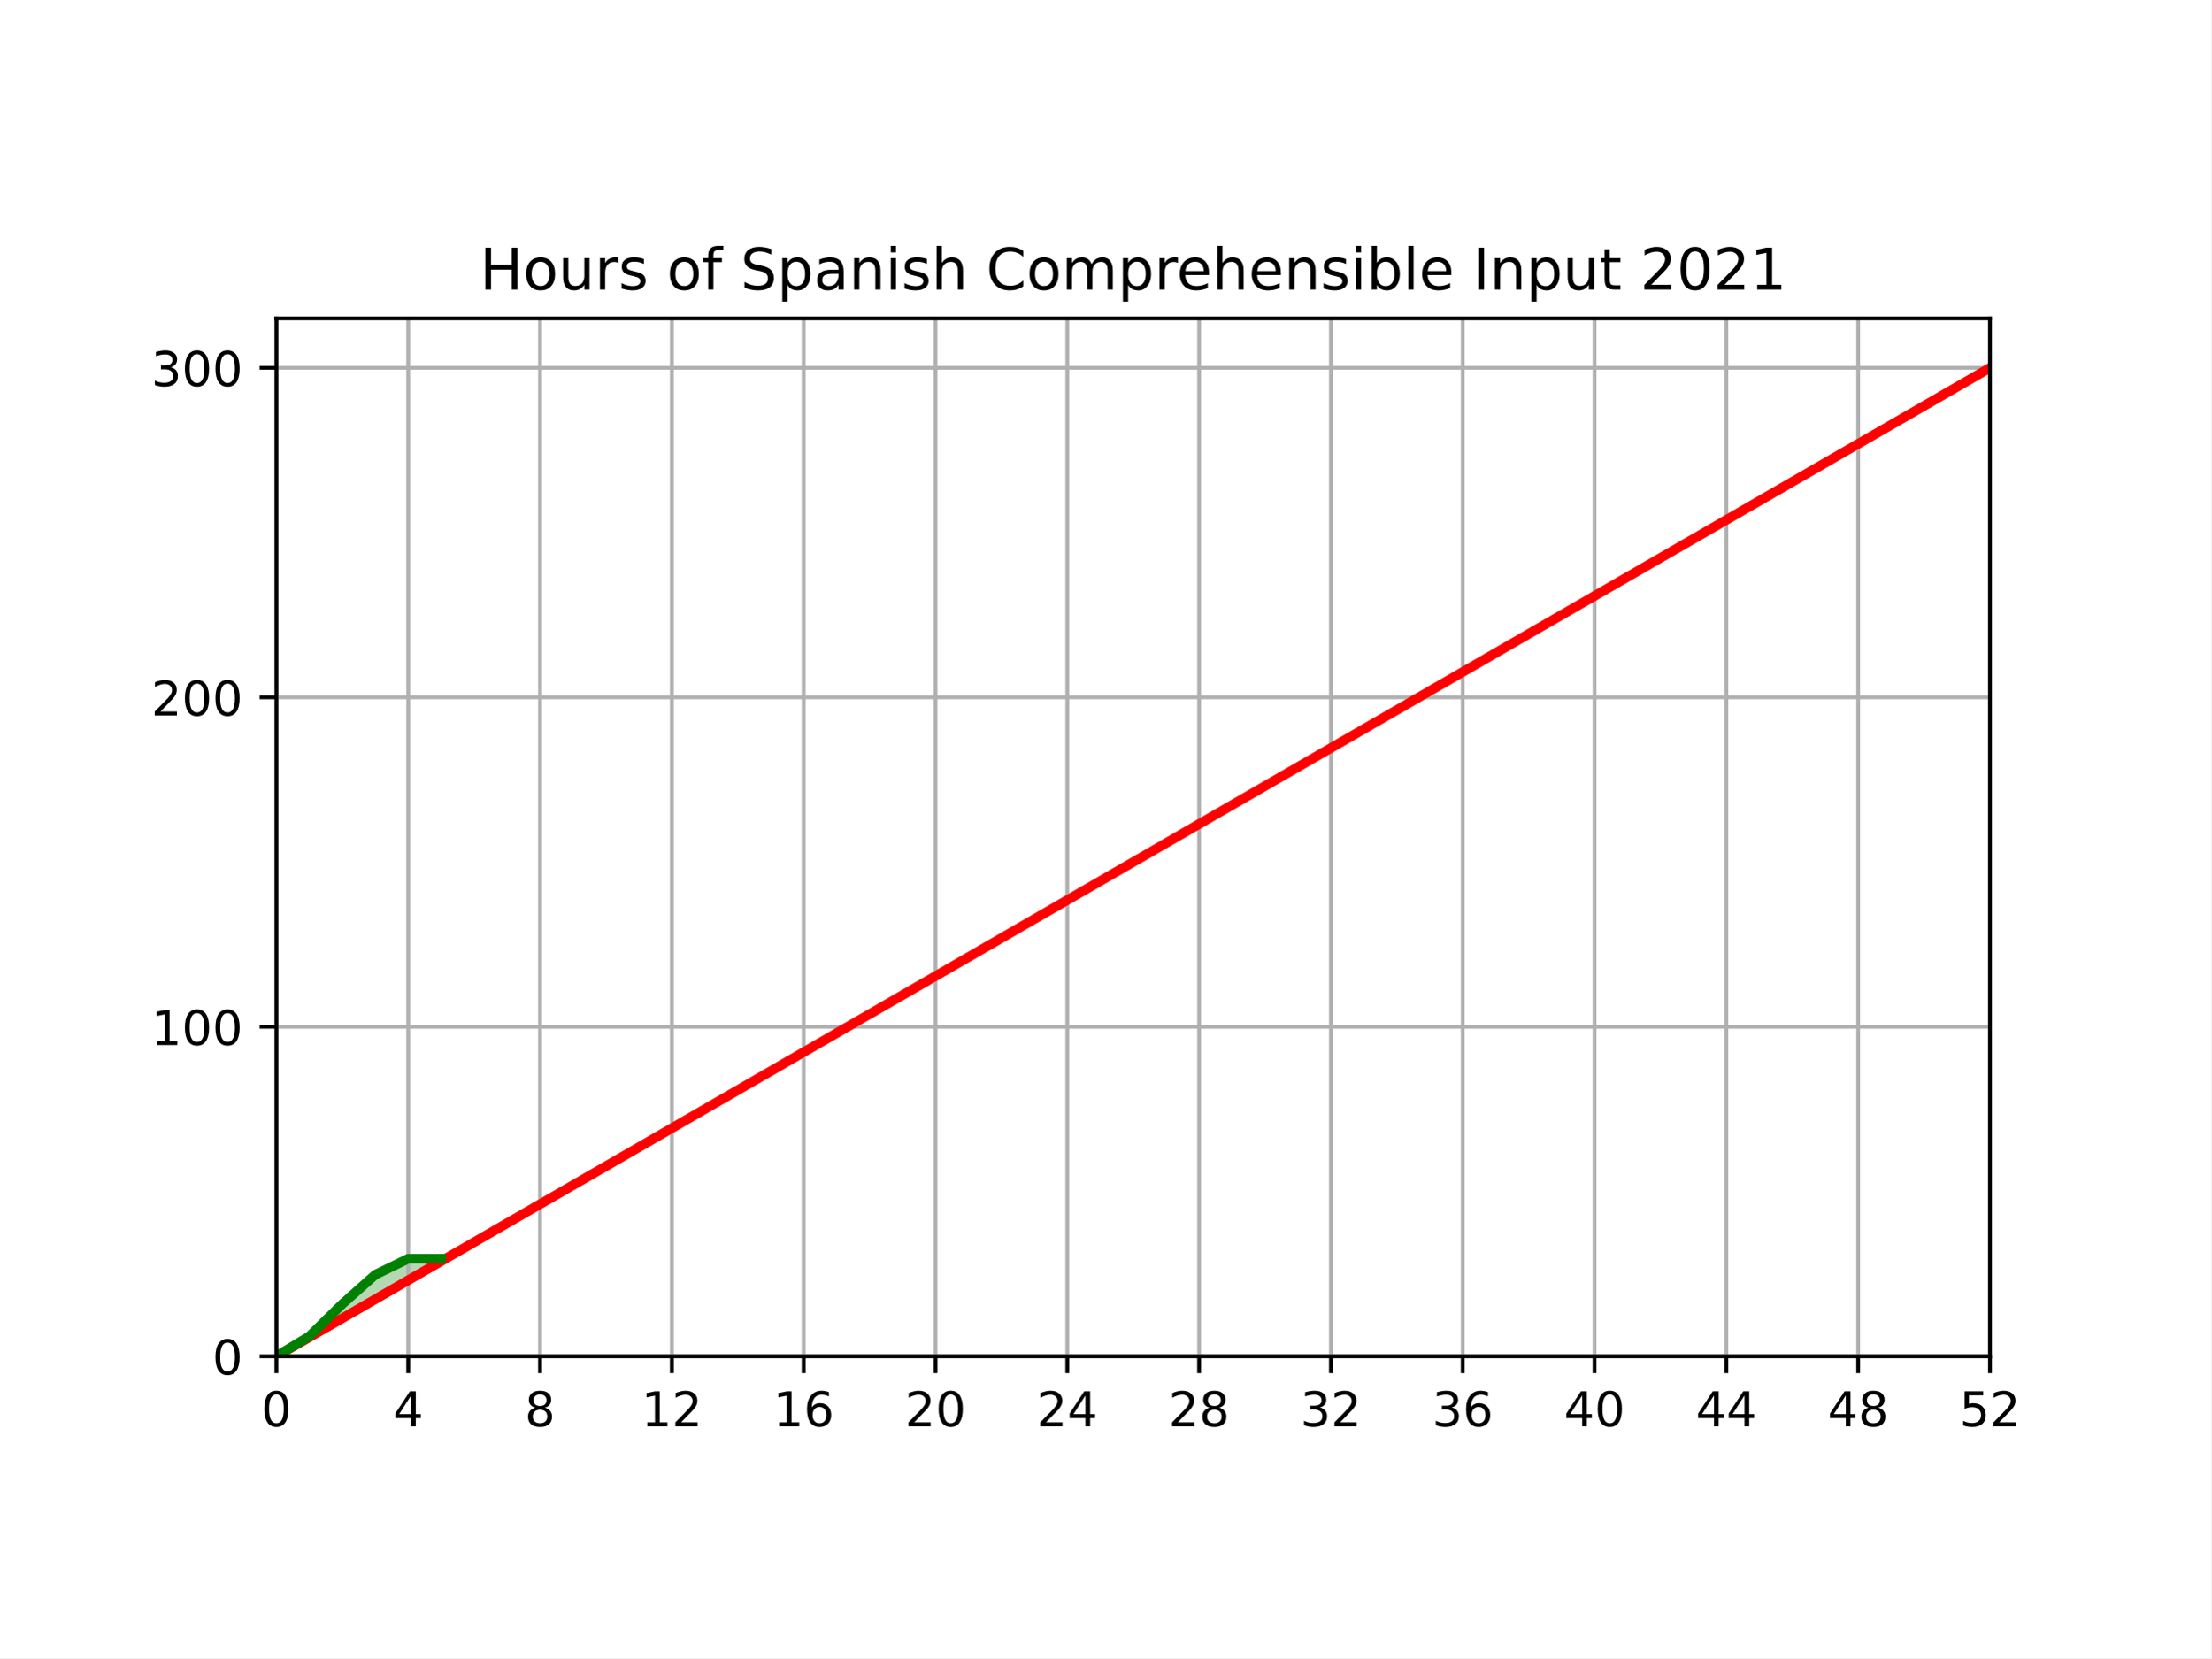
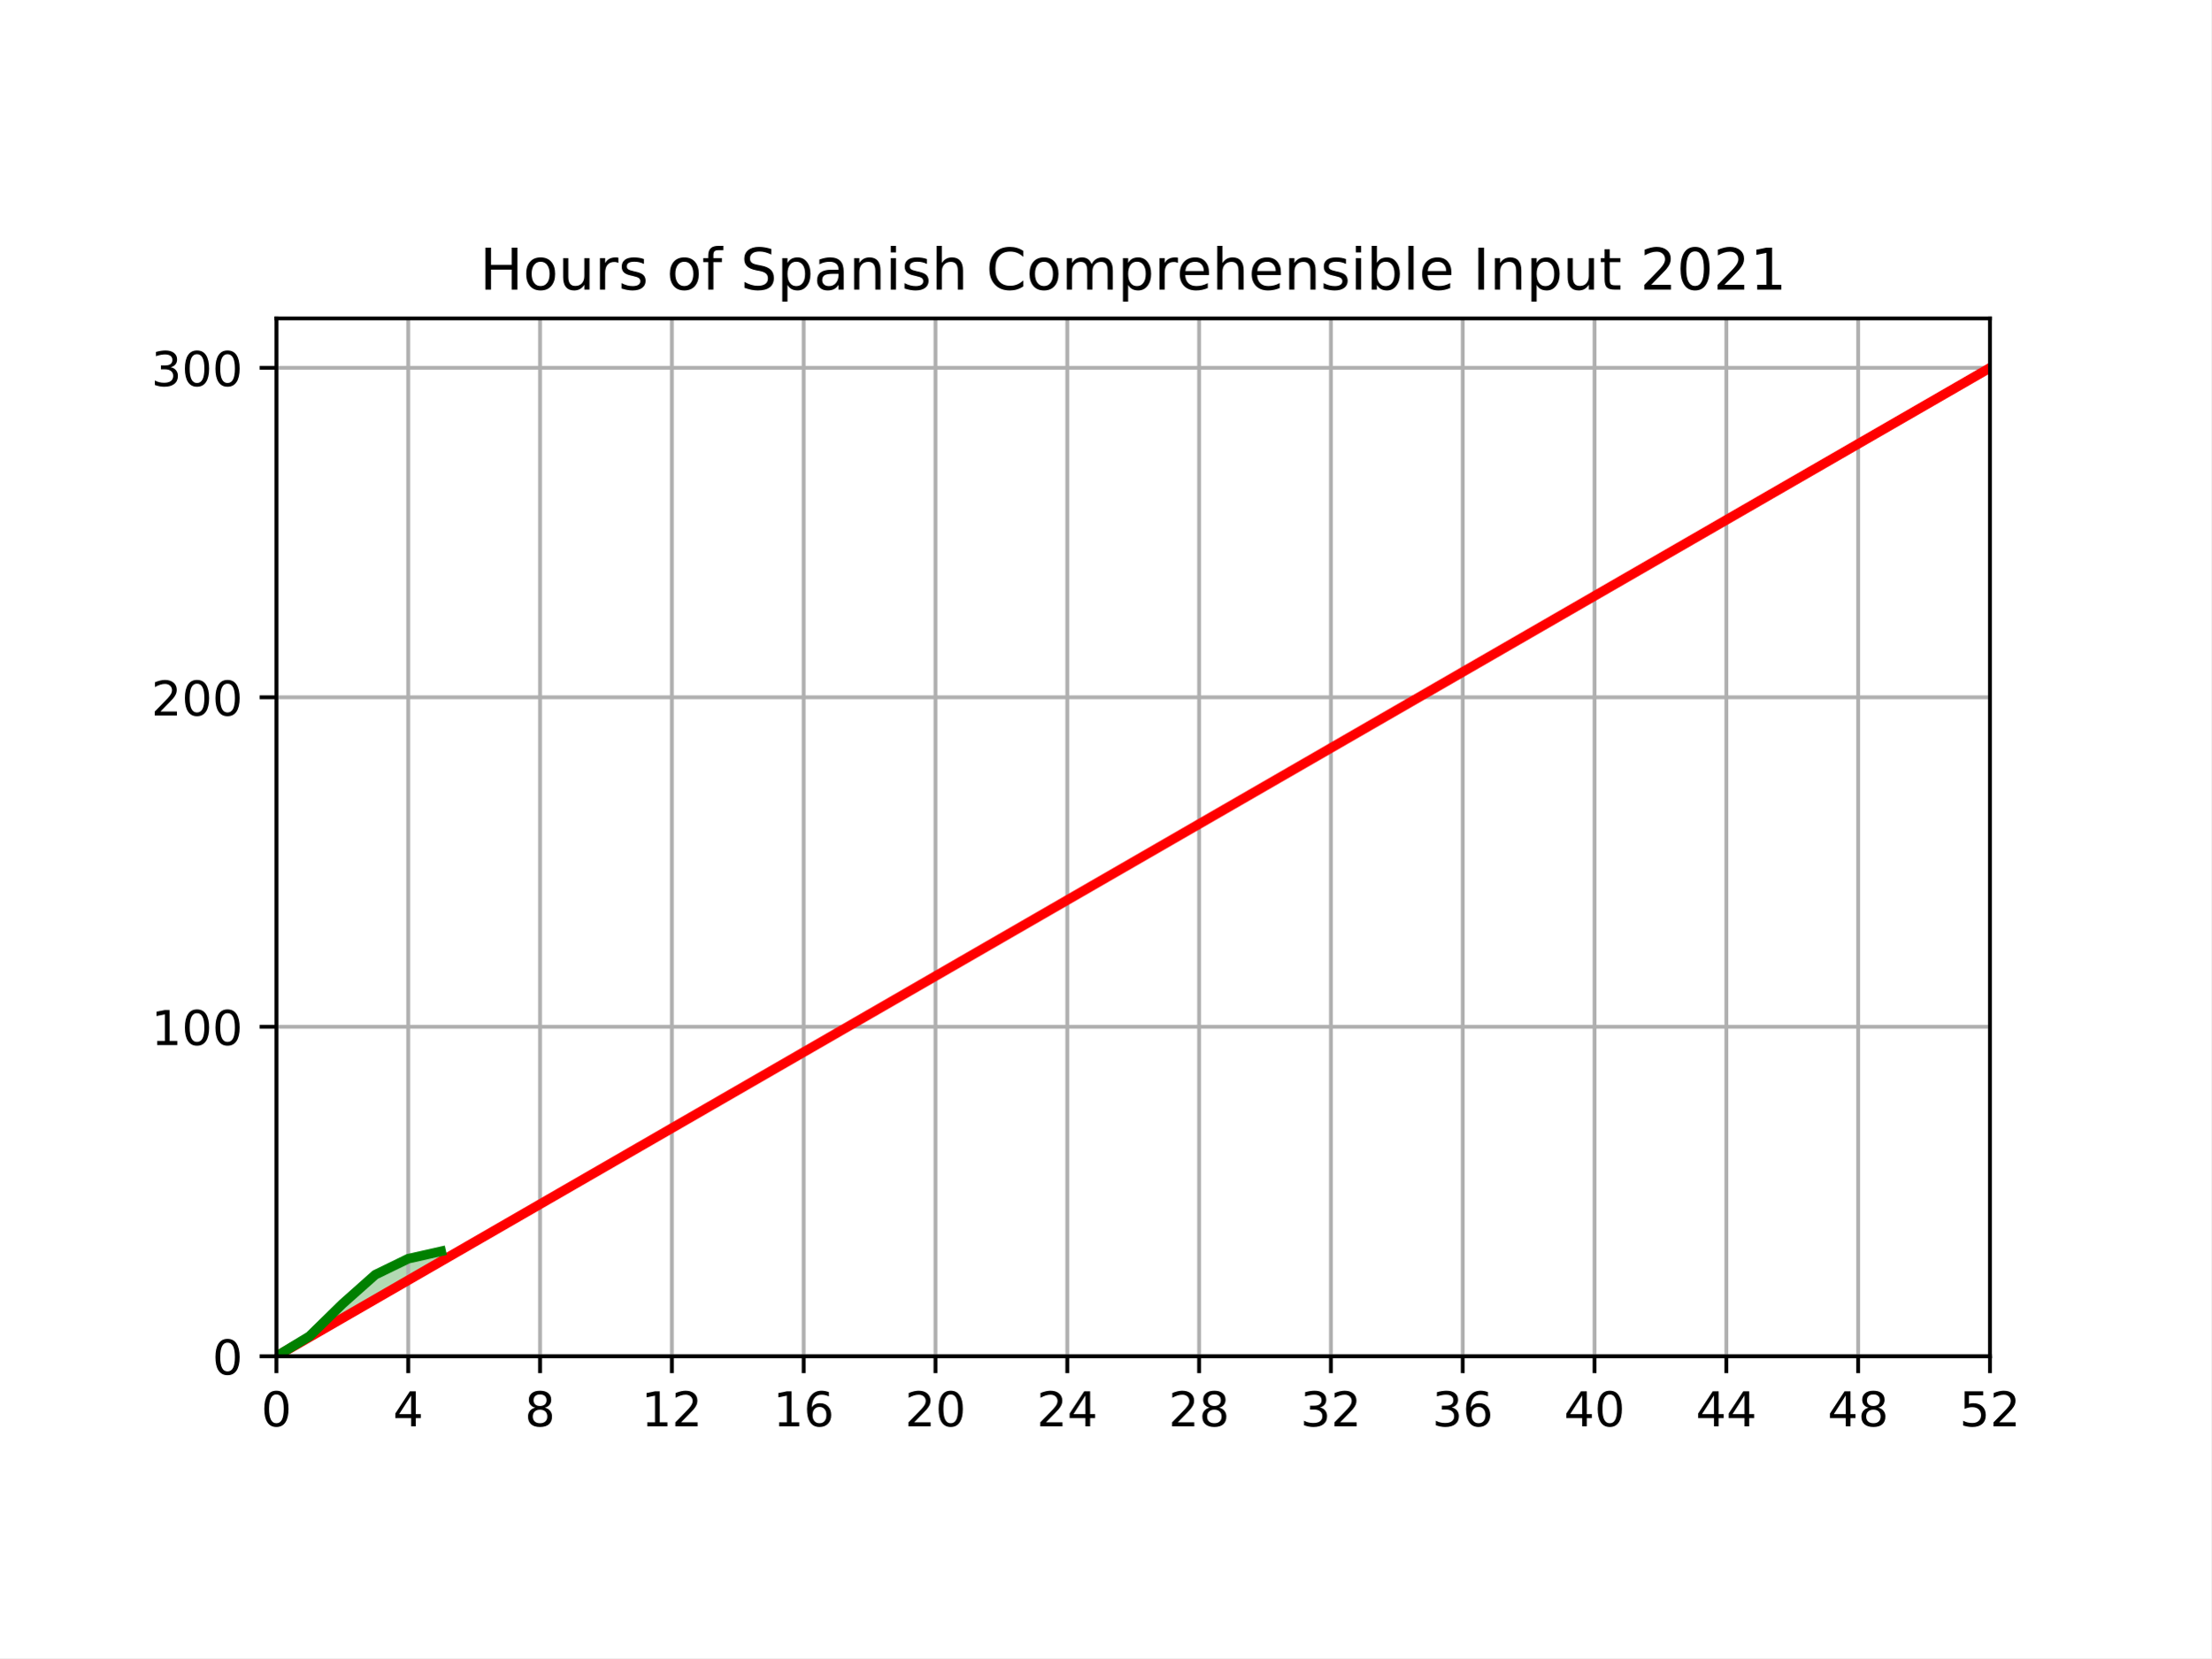
<svg xmlns="http://www.w3.org/2000/svg" xmlns:xlink="http://www.w3.org/1999/xlink" height="345.6pt" version="1.1" viewBox="0 0 460.8 345.6" width="460.8pt">
  <defs>
    <style type="text/css">*{stroke-linecap:butt;stroke-linejoin:round;}</style>
  </defs>
  <g id="figure_1">
    <g id="patch_1">
      <path d="M 0 345.6  L 460.8 345.6  L 460.8 0  L 0 0  z " style="fill:#ffffff;" />
    </g>
    <g id="axes_1">
      <g id="patch_2">
        <path d="M 57.6 282.694  L 414.72 282.694  L 414.72 66.362  L 57.6 66.362  z " style="fill:#ffffff;" />
      </g>
      <g id="PolyCollection_1">
        <defs>
-           <path d="M 57.6 -62.906  L 57.6 -62.906  L 64.468 -66.868  L 71.335 -70.83  L 78.203 -74.792  L 85.071 -78.754  L 91.938 -82.716  L 91.938 -83.245  L 91.938 -83.245  L 85.071 -83.245  L 78.203 -79.903  L 71.335 -73.795  L 64.468 -67.068  L 57.6 -62.906  z " id="m9e0beb91bb" style="stroke:#008000;stroke-opacity:0.3;" />
+           <path d="M 57.6 -62.906  L 57.6 -62.906  L 64.468 -66.868  L 71.335 -70.83  L 78.203 -74.792  L 85.071 -78.754  L 91.938 -82.716  L 91.938 -84.788  L 91.938 -84.788  L 85.071 -83.245  L 78.203 -79.903  L 71.335 -73.795  L 64.468 -67.068  L 57.6 -62.906  z " id="ma491c65d3d" style="stroke:#008000;stroke-opacity:0.3;" />
        </defs>
-         <g clip-path="url(#pce0ed4236d)">
-           <use style="fill:#008000;fill-opacity:0.3;stroke:#008000;stroke-opacity:0.3;" x="0" xlink:href="#m9e0beb91bb" y="345.6" />
+         <g clip-path="url(#p75bf22b8c3)">
+           <use style="fill:#008000;fill-opacity:0.3;stroke:#008000;stroke-opacity:0.3;" x="0" xlink:href="#ma491c65d3d" y="345.6" />
        </g>
      </g>
      <g id="matplotlib.axis_1">
        <g id="xtick_1">
          <g id="line2d_1">
-             <path clip-path="url(#pce0ed4236d)" d="M 57.6 282.694  L 57.6 66.362  " style="fill:none;stroke:#b0b0b0;stroke-linecap:square;stroke-width:0.8;" />
+             <path clip-path="url(#p75bf22b8c3)" d="M 57.6 282.694  L 57.6 66.362  " style="fill:none;stroke:#b0b0b0;stroke-linecap:square;stroke-width:0.8;" />
          </g>
          <g id="line2d_2">
            <defs>
-               <path d="M 0 0  L 0 3.5  " id="m8aba59c9d9" style="stroke:#000000;stroke-width:0.8;" />
+               <path d="M 0 0  L 0 3.5  " id="mc2e5dd244d" style="stroke:#000000;stroke-width:0.8;" />
            </defs>
            <g>
-               <use style="stroke:#000000;stroke-width:0.8;" x="57.6" xlink:href="#m8aba59c9d9" y="282.694" />
+               <use style="stroke:#000000;stroke-width:0.8;" x="57.6" xlink:href="#mc2e5dd244d" y="282.694" />
            </g>
          </g>
          <g id="text_1">
            <g transform="translate(54.41875 297.2926)scale(0.1 -0.1)">
              <defs>
                <path d="M 31.781 66.406  Q 24.172 66.406 20.328 58.906  Q 16.5 51.422 16.5 36.375  Q 16.5 21.391 20.328 13.891  Q 24.172 6.391 31.781 6.391  Q 39.453 6.391 43.281 13.891  Q 47.125 21.391 47.125 36.375  Q 47.125 51.422 43.281 58.906  Q 39.453 66.406 31.781 66.406  z M 31.781 74.219  Q 44.047 74.219 50.516 64.516  Q 56.984 54.828 56.984 36.375  Q 56.984 17.969 50.516 8.266  Q 44.047 -1.422 31.781 -1.422  Q 19.531 -1.422 13.062 8.266  Q 6.594 17.969 6.594 36.375  Q 6.594 54.828 13.062 64.516  Q 19.531 74.219 31.781 74.219  z " id="DejaVuSans-48" />
              </defs>
              <use xlink:href="#DejaVuSans-48" />
            </g>
          </g>
        </g>
        <g id="xtick_2">
          <g id="line2d_3">
-             <path clip-path="url(#pce0ed4236d)" d="M 85.071 282.694  L 85.071 66.362  " style="fill:none;stroke:#b0b0b0;stroke-linecap:square;stroke-width:0.8;" />
+             <path clip-path="url(#p75bf22b8c3)" d="M 85.071 282.694  L 85.071 66.362  " style="fill:none;stroke:#b0b0b0;stroke-linecap:square;stroke-width:0.8;" />
          </g>
          <g id="line2d_4">
            <g>
-               <use style="stroke:#000000;stroke-width:0.8;" x="85.071" xlink:href="#m8aba59c9d9" y="282.694" />
+               <use style="stroke:#000000;stroke-width:0.8;" x="85.071" xlink:href="#mc2e5dd244d" y="282.694" />
            </g>
          </g>
          <g id="text_2">
            <g transform="translate(81.88952 297.2926)scale(0.1 -0.1)">
              <defs>
                <path d="M 37.797 64.312  L 12.891 25.391  L 37.797 25.391  z M 35.203 72.906  L 47.609 72.906  L 47.609 25.391  L 58.016 25.391  L 58.016 17.188  L 47.609 17.188  L 47.609 0  L 37.797 0  L 37.797 17.188  L 4.891 17.188  L 4.891 26.703  z " id="DejaVuSans-52" />
              </defs>
              <use xlink:href="#DejaVuSans-52" />
            </g>
          </g>
        </g>
        <g id="xtick_3">
          <g id="line2d_5">
-             <path clip-path="url(#pce0ed4236d)" d="M 112.542 282.694  L 112.542 66.362  " style="fill:none;stroke:#b0b0b0;stroke-linecap:square;stroke-width:0.8;" />
+             <path clip-path="url(#p75bf22b8c3)" d="M 112.542 282.694  L 112.542 66.362  " style="fill:none;stroke:#b0b0b0;stroke-linecap:square;stroke-width:0.8;" />
          </g>
          <g id="line2d_6">
            <g>
-               <use style="stroke:#000000;stroke-width:0.8;" x="112.542" xlink:href="#m8aba59c9d9" y="282.694" />
+               <use style="stroke:#000000;stroke-width:0.8;" x="112.542" xlink:href="#mc2e5dd244d" y="282.694" />
            </g>
          </g>
          <g id="text_3">
            <g transform="translate(109.3603 297.2926)scale(0.1 -0.1)">
              <defs>
                <path d="M 31.781 34.625  Q 24.75 34.625 20.719 30.859  Q 16.703 27.094 16.703 20.516  Q 16.703 13.922 20.719 10.156  Q 24.75 6.391 31.781 6.391  Q 38.812 6.391 42.859 10.172  Q 46.922 13.969 46.922 20.516  Q 46.922 27.094 42.891 30.859  Q 38.875 34.625 31.781 34.625  z M 21.922 38.812  Q 15.578 40.375 12.031 44.719  Q 8.5 49.078 8.5 55.328  Q 8.5 64.062 14.719 69.141  Q 20.953 74.219 31.781 74.219  Q 42.672 74.219 48.875 69.141  Q 55.078 64.062 55.078 55.328  Q 55.078 49.078 51.531 44.719  Q 48 40.375 41.703 38.812  Q 48.828 37.156 52.797 32.312  Q 56.781 27.484 56.781 20.516  Q 56.781 9.906 50.312 4.234  Q 43.844 -1.422 31.781 -1.422  Q 19.734 -1.422 13.25 4.234  Q 6.781 9.906 6.781 20.516  Q 6.781 27.484 10.781 32.312  Q 14.797 37.156 21.922 38.812  z M 18.312 54.391  Q 18.312 48.734 21.844 45.562  Q 25.391 42.391 31.781 42.391  Q 38.141 42.391 41.719 45.562  Q 45.312 48.734 45.312 54.391  Q 45.312 60.062 41.719 63.234  Q 38.141 66.406 31.781 66.406  Q 25.391 66.406 21.844 63.234  Q 18.312 60.062 18.312 54.391  z " id="DejaVuSans-56" />
              </defs>
              <use xlink:href="#DejaVuSans-56" />
            </g>
          </g>
        </g>
        <g id="xtick_4">
          <g id="line2d_7">
-             <path clip-path="url(#pce0ed4236d)" d="M 140.012 282.694  L 140.012 66.362  " style="fill:none;stroke:#b0b0b0;stroke-linecap:square;stroke-width:0.8;" />
+             <path clip-path="url(#p75bf22b8c3)" d="M 140.012 282.694  L 140.012 66.362  " style="fill:none;stroke:#b0b0b0;stroke-linecap:square;stroke-width:0.8;" />
          </g>
          <g id="line2d_8">
            <g>
-               <use style="stroke:#000000;stroke-width:0.8;" x="140.012" xlink:href="#m8aba59c9d9" y="282.694" />
+               <use style="stroke:#000000;stroke-width:0.8;" x="140.012" xlink:href="#mc2e5dd244d" y="282.694" />
            </g>
          </g>
          <g id="text_4">
            <g transform="translate(133.6498 297.2926)scale(0.1 -0.1)">
              <defs>
                <path d="M 12.406 8.297  L 28.516 8.297  L 28.516 63.922  L 10.984 60.406  L 10.984 69.391  L 28.422 72.906  L 38.281 72.906  L 38.281 8.297  L 54.391 8.297  L 54.391 0  L 12.406 0  z " id="DejaVuSans-49" />
                <path d="M 19.188 8.297  L 53.609 8.297  L 53.609 0  L 7.328 0  L 7.328 8.297  Q 12.938 14.109 22.625 23.891  Q 32.328 33.688 34.812 36.531  Q 39.547 41.844 41.422 45.531  Q 43.312 49.219 43.312 52.781  Q 43.312 58.594 39.234 62.25  Q 35.156 65.922 28.609 65.922  Q 23.969 65.922 18.812 64.312  Q 13.672 62.703 7.812 59.422  L 7.812 69.391  Q 13.766 71.781 18.938 73  Q 24.125 74.219 28.422 74.219  Q 39.75 74.219 46.484 68.547  Q 53.219 62.891 53.219 53.422  Q 53.219 48.922 51.531 44.891  Q 49.859 40.875 45.406 35.406  Q 44.188 33.984 37.641 27.219  Q 31.109 20.453 19.188 8.297  z " id="DejaVuSans-50" />
              </defs>
              <use xlink:href="#DejaVuSans-49" />
              <use x="63.623" xlink:href="#DejaVuSans-50" />
            </g>
          </g>
        </g>
        <g id="xtick_5">
          <g id="line2d_9">
-             <path clip-path="url(#pce0ed4236d)" d="M 167.483 282.694  L 167.483 66.362  " style="fill:none;stroke:#b0b0b0;stroke-linecap:square;stroke-width:0.8;" />
+             <path clip-path="url(#p75bf22b8c3)" d="M 167.483 282.694  L 167.483 66.362  " style="fill:none;stroke:#b0b0b0;stroke-linecap:square;stroke-width:0.8;" />
          </g>
          <g id="line2d_10">
            <g>
-               <use style="stroke:#000000;stroke-width:0.8;" x="167.483" xlink:href="#m8aba59c9d9" y="282.694" />
+               <use style="stroke:#000000;stroke-width:0.8;" x="167.483" xlink:href="#mc2e5dd244d" y="282.694" />
            </g>
          </g>
          <g id="text_5">
            <g transform="translate(161.1206 297.2926)scale(0.1 -0.1)">
              <defs>
                <path d="M 33.016 40.375  Q 26.375 40.375 22.484 35.828  Q 18.609 31.297 18.609 23.391  Q 18.609 15.531 22.484 10.953  Q 26.375 6.391 33.016 6.391  Q 39.656 6.391 43.531 10.953  Q 47.406 15.531 47.406 23.391  Q 47.406 31.297 43.531 35.828  Q 39.656 40.375 33.016 40.375  z M 52.594 71.297  L 52.594 62.312  Q 48.875 64.062 45.094 64.984  Q 41.312 65.922 37.594 65.922  Q 27.828 65.922 22.672 59.328  Q 17.531 52.734 16.797 39.406  Q 19.672 43.656 24.016 45.922  Q 28.375 48.188 33.594 48.188  Q 44.578 48.188 50.953 41.516  Q 57.328 34.859 57.328 23.391  Q 57.328 12.156 50.688 5.359  Q 44.047 -1.422 33.016 -1.422  Q 20.359 -1.422 13.672 8.266  Q 6.984 17.969 6.984 36.375  Q 6.984 53.656 15.188 63.938  Q 23.391 74.219 37.203 74.219  Q 40.922 74.219 44.703 73.484  Q 48.484 72.75 52.594 71.297  z " id="DejaVuSans-54" />
              </defs>
              <use xlink:href="#DejaVuSans-49" />
              <use x="63.623" xlink:href="#DejaVuSans-54" />
            </g>
          </g>
        </g>
        <g id="xtick_6">
          <g id="line2d_11">
-             <path clip-path="url(#pce0ed4236d)" d="M 194.954 282.694  L 194.954 66.362  " style="fill:none;stroke:#b0b0b0;stroke-linecap:square;stroke-width:0.8;" />
+             <path clip-path="url(#p75bf22b8c3)" d="M 194.954 282.694  L 194.954 66.362  " style="fill:none;stroke:#b0b0b0;stroke-linecap:square;stroke-width:0.8;" />
          </g>
          <g id="line2d_12">
            <g>
-               <use style="stroke:#000000;stroke-width:0.8;" x="194.954" xlink:href="#m8aba59c9d9" y="282.694" />
+               <use style="stroke:#000000;stroke-width:0.8;" x="194.954" xlink:href="#mc2e5dd244d" y="282.694" />
            </g>
          </g>
          <g id="text_6">
            <g transform="translate(188.5913 297.2926)scale(0.1 -0.1)">
              <use xlink:href="#DejaVuSans-50" />
              <use x="63.623" xlink:href="#DejaVuSans-48" />
            </g>
          </g>
        </g>
        <g id="xtick_7">
          <g id="line2d_13">
-             <path clip-path="url(#pce0ed4236d)" d="M 222.425 282.694  L 222.425 66.362  " style="fill:none;stroke:#b0b0b0;stroke-linecap:square;stroke-width:0.8;" />
+             <path clip-path="url(#p75bf22b8c3)" d="M 222.425 282.694  L 222.425 66.362  " style="fill:none;stroke:#b0b0b0;stroke-linecap:square;stroke-width:0.8;" />
          </g>
          <g id="line2d_14">
            <g>
-               <use style="stroke:#000000;stroke-width:0.8;" x="222.425" xlink:href="#m8aba59c9d9" y="282.694" />
+               <use style="stroke:#000000;stroke-width:0.8;" x="222.425" xlink:href="#mc2e5dd244d" y="282.694" />
            </g>
          </g>
          <g id="text_7">
            <g transform="translate(216.0621 297.2926)scale(0.1 -0.1)">
              <use xlink:href="#DejaVuSans-50" />
              <use x="63.623" xlink:href="#DejaVuSans-52" />
            </g>
          </g>
        </g>
        <g id="xtick_8">
          <g id="line2d_15">
-             <path clip-path="url(#pce0ed4236d)" d="M 249.895 282.694  L 249.895 66.362  " style="fill:none;stroke:#b0b0b0;stroke-linecap:square;stroke-width:0.8;" />
+             <path clip-path="url(#p75bf22b8c3)" d="M 249.895 282.694  L 249.895 66.362  " style="fill:none;stroke:#b0b0b0;stroke-linecap:square;stroke-width:0.8;" />
          </g>
          <g id="line2d_16">
            <g>
-               <use style="stroke:#000000;stroke-width:0.8;" x="249.895" xlink:href="#m8aba59c9d9" y="282.694" />
+               <use style="stroke:#000000;stroke-width:0.8;" x="249.895" xlink:href="#mc2e5dd244d" y="282.694" />
            </g>
          </g>
          <g id="text_8">
            <g transform="translate(243.5329 297.2926)scale(0.1 -0.1)">
              <use xlink:href="#DejaVuSans-50" />
              <use x="63.623" xlink:href="#DejaVuSans-56" />
            </g>
          </g>
        </g>
        <g id="xtick_9">
          <g id="line2d_17">
-             <path clip-path="url(#pce0ed4236d)" d="M 277.366 282.694  L 277.366 66.362  " style="fill:none;stroke:#b0b0b0;stroke-linecap:square;stroke-width:0.8;" />
+             <path clip-path="url(#p75bf22b8c3)" d="M 277.366 282.694  L 277.366 66.362  " style="fill:none;stroke:#b0b0b0;stroke-linecap:square;stroke-width:0.8;" />
          </g>
          <g id="line2d_18">
            <g>
-               <use style="stroke:#000000;stroke-width:0.8;" x="277.366" xlink:href="#m8aba59c9d9" y="282.694" />
+               <use style="stroke:#000000;stroke-width:0.8;" x="277.366" xlink:href="#mc2e5dd244d" y="282.694" />
            </g>
          </g>
          <g id="text_9">
            <g transform="translate(271.0037 297.2926)scale(0.1 -0.1)">
              <defs>
                <path d="M 40.578 39.312  Q 47.656 37.797 51.625 33  Q 55.609 28.219 55.609 21.188  Q 55.609 10.406 48.188 4.484  Q 40.766 -1.422 27.094 -1.422  Q 22.516 -1.422 17.656 -0.516  Q 12.797 0.391 7.625 2.203  L 7.625 11.719  Q 11.719 9.328 16.594 8.109  Q 21.484 6.891 26.812 6.891  Q 36.078 6.891 40.938 10.547  Q 45.797 14.203 45.797 21.188  Q 45.797 27.641 41.281 31.266  Q 36.766 34.906 28.719 34.906  L 20.219 34.906  L 20.219 43.016  L 29.109 43.016  Q 36.375 43.016 40.234 45.922  Q 44.094 48.828 44.094 54.297  Q 44.094 59.906 40.109 62.906  Q 36.141 65.922 28.719 65.922  Q 24.656 65.922 20.016 65.031  Q 15.375 64.156 9.812 62.312  L 9.812 71.094  Q 15.438 72.656 20.344 73.438  Q 25.25 74.219 29.594 74.219  Q 40.828 74.219 47.359 69.109  Q 53.906 64.016 53.906 55.328  Q 53.906 49.266 50.438 45.094  Q 46.969 40.922 40.578 39.312  z " id="DejaVuSans-51" />
              </defs>
              <use xlink:href="#DejaVuSans-51" />
              <use x="63.623" xlink:href="#DejaVuSans-50" />
            </g>
          </g>
        </g>
        <g id="xtick_10">
          <g id="line2d_19">
-             <path clip-path="url(#pce0ed4236d)" d="M 304.837 282.694  L 304.837 66.362  " style="fill:none;stroke:#b0b0b0;stroke-linecap:square;stroke-width:0.8;" />
+             <path clip-path="url(#p75bf22b8c3)" d="M 304.837 282.694  L 304.837 66.362  " style="fill:none;stroke:#b0b0b0;stroke-linecap:square;stroke-width:0.8;" />
          </g>
          <g id="line2d_20">
            <g>
-               <use style="stroke:#000000;stroke-width:0.8;" x="304.837" xlink:href="#m8aba59c9d9" y="282.694" />
+               <use style="stroke:#000000;stroke-width:0.8;" x="304.837" xlink:href="#mc2e5dd244d" y="282.694" />
            </g>
          </g>
          <g id="text_10">
            <g transform="translate(298.4744 297.2926)scale(0.1 -0.1)">
              <use xlink:href="#DejaVuSans-51" />
              <use x="63.623" xlink:href="#DejaVuSans-54" />
            </g>
          </g>
        </g>
        <g id="xtick_11">
          <g id="line2d_21">
-             <path clip-path="url(#pce0ed4236d)" d="M 332.308 282.694  L 332.308 66.362  " style="fill:none;stroke:#b0b0b0;stroke-linecap:square;stroke-width:0.8;" />
+             <path clip-path="url(#p75bf22b8c3)" d="M 332.308 282.694  L 332.308 66.362  " style="fill:none;stroke:#b0b0b0;stroke-linecap:square;stroke-width:0.8;" />
          </g>
          <g id="line2d_22">
            <g>
-               <use style="stroke:#000000;stroke-width:0.8;" x="332.308" xlink:href="#m8aba59c9d9" y="282.694" />
+               <use style="stroke:#000000;stroke-width:0.8;" x="332.308" xlink:href="#mc2e5dd244d" y="282.694" />
            </g>
          </g>
          <g id="text_11">
            <g transform="translate(325.9452 297.2926)scale(0.1 -0.1)">
              <use xlink:href="#DejaVuSans-52" />
              <use x="63.623" xlink:href="#DejaVuSans-48" />
            </g>
          </g>
        </g>
        <g id="xtick_12">
          <g id="line2d_23">
-             <path clip-path="url(#pce0ed4236d)" d="M 359.778 282.694  L 359.778 66.362  " style="fill:none;stroke:#b0b0b0;stroke-linecap:square;stroke-width:0.8;" />
+             <path clip-path="url(#p75bf22b8c3)" d="M 359.778 282.694  L 359.778 66.362  " style="fill:none;stroke:#b0b0b0;stroke-linecap:square;stroke-width:0.8;" />
          </g>
          <g id="line2d_24">
            <g>
-               <use style="stroke:#000000;stroke-width:0.8;" x="359.778" xlink:href="#m8aba59c9d9" y="282.694" />
+               <use style="stroke:#000000;stroke-width:0.8;" x="359.778" xlink:href="#mc2e5dd244d" y="282.694" />
            </g>
          </g>
          <g id="text_12">
            <g transform="translate(353.416 297.2926)scale(0.1 -0.1)">
              <use xlink:href="#DejaVuSans-52" />
              <use x="63.623" xlink:href="#DejaVuSans-52" />
            </g>
          </g>
        </g>
        <g id="xtick_13">
          <g id="line2d_25">
-             <path clip-path="url(#pce0ed4236d)" d="M 387.249 282.694  L 387.249 66.362  " style="fill:none;stroke:#b0b0b0;stroke-linecap:square;stroke-width:0.8;" />
+             <path clip-path="url(#p75bf22b8c3)" d="M 387.249 282.694  L 387.249 66.362  " style="fill:none;stroke:#b0b0b0;stroke-linecap:square;stroke-width:0.8;" />
          </g>
          <g id="line2d_26">
            <g>
-               <use style="stroke:#000000;stroke-width:0.8;" x="387.249" xlink:href="#m8aba59c9d9" y="282.694" />
+               <use style="stroke:#000000;stroke-width:0.8;" x="387.249" xlink:href="#mc2e5dd244d" y="282.694" />
            </g>
          </g>
          <g id="text_13">
            <g transform="translate(380.8867 297.2926)scale(0.1 -0.1)">
              <use xlink:href="#DejaVuSans-52" />
              <use x="63.623" xlink:href="#DejaVuSans-56" />
            </g>
          </g>
        </g>
        <g id="xtick_14">
          <g id="line2d_27">
-             <path clip-path="url(#pce0ed4236d)" d="M 414.72 282.694  L 414.72 66.362  " style="fill:none;stroke:#b0b0b0;stroke-linecap:square;stroke-width:0.8;" />
+             <path clip-path="url(#p75bf22b8c3)" d="M 414.72 282.694  L 414.72 66.362  " style="fill:none;stroke:#b0b0b0;stroke-linecap:square;stroke-width:0.8;" />
          </g>
          <g id="line2d_28">
            <g>
-               <use style="stroke:#000000;stroke-width:0.8;" x="414.72" xlink:href="#m8aba59c9d9" y="282.694" />
+               <use style="stroke:#000000;stroke-width:0.8;" x="414.72" xlink:href="#mc2e5dd244d" y="282.694" />
            </g>
          </g>
          <g id="text_14">
            <g transform="translate(408.3575 297.2926)scale(0.1 -0.1)">
              <defs>
                <path d="M 10.797 72.906  L 49.516 72.906  L 49.516 64.594  L 19.828 64.594  L 19.828 46.734  Q 21.969 47.469 24.109 47.828  Q 26.266 48.188 28.422 48.188  Q 40.625 48.188 47.75 41.5  Q 54.891 34.812 54.891 23.391  Q 54.891 11.625 47.562 5.094  Q 40.234 -1.422 26.906 -1.422  Q 22.312 -1.422 17.547 -0.641  Q 12.797 0.141 7.719 1.703  L 7.719 11.625  Q 12.109 9.234 16.797 8.062  Q 21.484 6.891 26.703 6.891  Q 35.156 6.891 40.078 11.328  Q 45.016 15.766 45.016 23.391  Q 45.016 31 40.078 35.438  Q 35.156 39.891 26.703 39.891  Q 22.75 39.891 18.812 39.016  Q 14.891 38.141 10.797 36.281  z " id="DejaVuSans-53" />
              </defs>
              <use xlink:href="#DejaVuSans-53" />
              <use x="63.623" xlink:href="#DejaVuSans-50" />
            </g>
          </g>
        </g>
      </g>
      <g id="matplotlib.axis_2">
        <g id="ytick_1">
          <g id="line2d_29">
-             <path clip-path="url(#pce0ed4236d)" d="M 57.6 282.694  L 414.72 282.694  " style="fill:none;stroke:#b0b0b0;stroke-linecap:square;stroke-width:0.8;" />
+             <path clip-path="url(#p75bf22b8c3)" d="M 57.6 282.694  L 414.72 282.694  " style="fill:none;stroke:#b0b0b0;stroke-linecap:square;stroke-width:0.8;" />
          </g>
          <g id="line2d_30">
            <defs>
-               <path d="M 0 0  L -3.5 0  " id="mc0c0eb53e7" style="stroke:#000000;stroke-width:0.8;" />
+               <path d="M 0 0  L -3.5 0  " id="mde23431a38" style="stroke:#000000;stroke-width:0.8;" />
            </defs>
            <g>
-               <use style="stroke:#000000;stroke-width:0.8;" x="57.6" xlink:href="#mc0c0eb53e7" y="282.694" />
+               <use style="stroke:#000000;stroke-width:0.8;" x="57.6" xlink:href="#mde23431a38" y="282.694" />
            </g>
          </g>
          <g id="text_15">
            <g transform="translate(44.2375 286.4934)scale(0.1 -0.1)">
              <use xlink:href="#DejaVuSans-48" />
            </g>
          </g>
        </g>
        <g id="ytick_2">
          <g id="line2d_31">
-             <path clip-path="url(#pce0ed4236d)" d="M 57.6 214.017  L 414.72 214.017  " style="fill:none;stroke:#b0b0b0;stroke-linecap:square;stroke-width:0.8;" />
+             <path clip-path="url(#p75bf22b8c3)" d="M 57.6 214.017  L 414.72 214.017  " style="fill:none;stroke:#b0b0b0;stroke-linecap:square;stroke-width:0.8;" />
          </g>
          <g id="line2d_32">
            <g>
-               <use style="stroke:#000000;stroke-width:0.8;" x="57.6" xlink:href="#mc0c0eb53e7" y="214.017" />
+               <use style="stroke:#000000;stroke-width:0.8;" x="57.6" xlink:href="#mde23431a38" y="214.017" />
            </g>
          </g>
          <g id="text_16">
            <g transform="translate(31.5125 217.8165)scale(0.1 -0.1)">
              <use xlink:href="#DejaVuSans-49" />
              <use x="63.623" xlink:href="#DejaVuSans-48" />
              <use x="127.246" xlink:href="#DejaVuSans-48" />
            </g>
          </g>
        </g>
        <g id="ytick_3">
          <g id="line2d_33">
-             <path clip-path="url(#pce0ed4236d)" d="M 57.6 145.34  L 414.72 145.34  " style="fill:none;stroke:#b0b0b0;stroke-linecap:square;stroke-width:0.8;" />
+             <path clip-path="url(#p75bf22b8c3)" d="M 57.6 145.34  L 414.72 145.34  " style="fill:none;stroke:#b0b0b0;stroke-linecap:square;stroke-width:0.8;" />
          </g>
          <g id="line2d_34">
            <g>
-               <use style="stroke:#000000;stroke-width:0.8;" x="57.6" xlink:href="#mc0c0eb53e7" y="145.34" />
+               <use style="stroke:#000000;stroke-width:0.8;" x="57.6" xlink:href="#mde23431a38" y="145.34" />
            </g>
          </g>
          <g id="text_17">
            <g transform="translate(31.5125 149.1395)scale(0.1 -0.1)">
              <use xlink:href="#DejaVuSans-50" />
              <use x="63.623" xlink:href="#DejaVuSans-48" />
              <use x="127.246" xlink:href="#DejaVuSans-48" />
            </g>
          </g>
        </g>
        <g id="ytick_4">
          <g id="line2d_35">
-             <path clip-path="url(#pce0ed4236d)" d="M 57.6 76.663  L 414.72 76.663  " style="fill:none;stroke:#b0b0b0;stroke-linecap:square;stroke-width:0.8;" />
+             <path clip-path="url(#p75bf22b8c3)" d="M 57.6 76.663  L 414.72 76.663  " style="fill:none;stroke:#b0b0b0;stroke-linecap:square;stroke-width:0.8;" />
          </g>
          <g id="line2d_36">
            <g>
-               <use style="stroke:#000000;stroke-width:0.8;" x="57.6" xlink:href="#mc0c0eb53e7" y="76.663" />
+               <use style="stroke:#000000;stroke-width:0.8;" x="57.6" xlink:href="#mde23431a38" y="76.663" />
            </g>
          </g>
          <g id="text_18">
            <g transform="translate(31.5125 80.4626)scale(0.1 -0.1)">
              <use xlink:href="#DejaVuSans-51" />
              <use x="63.623" xlink:href="#DejaVuSans-48" />
              <use x="127.246" xlink:href="#DejaVuSans-48" />
            </g>
          </g>
        </g>
      </g>
      <g id="line2d_37">
-         <path clip-path="url(#pce0ed4236d)" d="M 57.6 282.694  L 64.468 278.732  L 71.335 274.77  L 78.203 270.808  L 85.071 266.846  L 91.938 262.884  L 98.806 258.921  L 105.674 254.959  L 112.542 250.997  L 119.409 247.035  L 126.277 243.073  L 133.145 239.111  L 140.012 235.149  L 146.88 231.186  L 153.748 227.224  L 160.615 223.262  L 167.483 219.3  L 174.351 215.338  L 181.218 211.376  L 188.086 207.414  L 194.954 203.452  L 201.822 199.489  L 208.689 195.527  L 215.557 191.565  L 222.425 187.603  L 229.292 183.641  L 236.16 179.679  L 243.028 175.717  L 249.895 171.755  L 256.763 167.792  L 263.631 163.83  L 270.498 159.868  L 277.366 155.906  L 284.234 151.944  L 291.102 147.982  L 297.969 144.02  L 304.837 140.057  L 311.705 136.095  L 318.572 132.133  L 325.44 128.171  L 332.308 124.209  L 339.175 120.247  L 346.043 116.285  L 352.911 112.323  L 359.778 108.36  L 366.646 104.398  L 373.514 100.436  L 380.382 96.474  L 387.249 92.512  L 394.117 88.55  L 400.985 84.588  L 407.852 80.626  L 414.72 76.663  " style="fill:none;stroke:#ff0000;stroke-linecap:square;stroke-width:2;" />
+         <path clip-path="url(#p75bf22b8c3)" d="M 57.6 282.694  L 64.468 278.732  L 71.335 274.77  L 78.203 270.808  L 85.071 266.846  L 91.938 262.884  L 98.806 258.921  L 105.674 254.959  L 112.542 250.997  L 119.409 247.035  L 126.277 243.073  L 133.145 239.111  L 140.012 235.149  L 146.88 231.186  L 153.748 227.224  L 160.615 223.262  L 167.483 219.3  L 174.351 215.338  L 181.218 211.376  L 188.086 207.414  L 194.954 203.452  L 201.822 199.489  L 208.689 195.527  L 215.557 191.565  L 222.425 187.603  L 229.292 183.641  L 236.16 179.679  L 243.028 175.717  L 249.895 171.755  L 256.763 167.792  L 263.631 163.83  L 270.498 159.868  L 277.366 155.906  L 284.234 151.944  L 291.102 147.982  L 297.969 144.02  L 304.837 140.057  L 311.705 136.095  L 318.572 132.133  L 325.44 128.171  L 332.308 124.209  L 339.175 120.247  L 346.043 116.285  L 352.911 112.323  L 359.778 108.36  L 366.646 104.398  L 373.514 100.436  L 380.382 96.474  L 387.249 92.512  L 394.117 88.55  L 400.985 84.588  L 407.852 80.626  L 414.72 76.663  " style="fill:none;stroke:#ff0000;stroke-linecap:square;stroke-width:2;" />
      </g>
      <g id="line2d_38">
-         <path clip-path="url(#pce0ed4236d)" d="M 57.6 282.694  L 64.468 278.532  L 71.335 271.805  L 78.203 265.697  L 85.071 262.355  L 91.938 262.355  " style="fill:none;stroke:#008000;stroke-linecap:square;stroke-width:2;" />
+         <path clip-path="url(#p75bf22b8c3)" d="M 57.6 282.694  L 64.468 278.532  L 71.335 271.805  L 78.203 265.697  L 85.071 262.355  L 91.938 260.812  " style="fill:none;stroke:#008000;stroke-linecap:square;stroke-width:2;" />
      </g>
      <g id="patch_3">
        <path d="M 57.6 282.694  L 57.6 66.362  " style="fill:none;stroke:#000000;stroke-linecap:square;stroke-linejoin:miter;stroke-width:0.8;" />
      </g>
      <g id="patch_4">
        <path d="M 414.72 282.694  L 414.72 66.362  " style="fill:none;stroke:#000000;stroke-linecap:square;stroke-linejoin:miter;stroke-width:0.8;" />
      </g>
      <g id="patch_5">
        <path d="M 57.6 282.694  L 414.72 282.694  " style="fill:none;stroke:#000000;stroke-linecap:square;stroke-linejoin:miter;stroke-width:0.8;" />
      </g>
      <g id="patch_6">
        <path d="M 57.6 66.362  L 414.72 66.362  " style="fill:none;stroke:#000000;stroke-linecap:square;stroke-linejoin:miter;stroke-width:0.8;" />
      </g>
      <g id="text_19">
        <g transform="translate(99.97031 60.36185)scale(0.12 -0.12)">
          <defs>
            <path d="M 9.812 72.906  L 19.672 72.906  L 19.672 43.016  L 55.516 43.016  L 55.516 72.906  L 65.375 72.906  L 65.375 0  L 55.516 0  L 55.516 34.719  L 19.672 34.719  L 19.672 0  L 9.812 0  z " id="DejaVuSans-72" />
            <path d="M 30.609 48.391  Q 23.391 48.391 19.188 42.75  Q 14.984 37.109 14.984 27.297  Q 14.984 17.484 19.156 11.844  Q 23.344 6.203 30.609 6.203  Q 37.797 6.203 41.984 11.859  Q 46.188 17.531 46.188 27.297  Q 46.188 37.016 41.984 42.703  Q 37.797 48.391 30.609 48.391  z M 30.609 56  Q 42.328 56 49.016 48.375  Q 55.719 40.766 55.719 27.297  Q 55.719 13.875 49.016 6.219  Q 42.328 -1.422 30.609 -1.422  Q 18.844 -1.422 12.172 6.219  Q 5.516 13.875 5.516 27.297  Q 5.516 40.766 12.172 48.375  Q 18.844 56 30.609 56  z " id="DejaVuSans-111" />
            <path d="M 8.5 21.578  L 8.5 54.688  L 17.484 54.688  L 17.484 21.922  Q 17.484 14.156 20.5 10.266  Q 23.531 6.391 29.594 6.391  Q 36.859 6.391 41.078 11.031  Q 45.312 15.672 45.312 23.688  L 45.312 54.688  L 54.297 54.688  L 54.297 0  L 45.312 0  L 45.312 8.406  Q 42.047 3.422 37.719 1  Q 33.406 -1.422 27.688 -1.422  Q 18.266 -1.422 13.375 4.438  Q 8.5 10.297 8.5 21.578  z M 31.109 56  z " id="DejaVuSans-117" />
            <path d="M 41.109 46.297  Q 39.594 47.172 37.812 47.578  Q 36.031 48 33.891 48  Q 26.266 48 22.188 43.047  Q 18.109 38.094 18.109 28.812  L 18.109 0  L 9.078 0  L 9.078 54.688  L 18.109 54.688  L 18.109 46.188  Q 20.953 51.172 25.484 53.578  Q 30.031 56 36.531 56  Q 37.453 56 38.578 55.875  Q 39.703 55.766 41.062 55.516  z " id="DejaVuSans-114" />
            <path d="M 44.281 53.078  L 44.281 44.578  Q 40.484 46.531 36.375 47.5  Q 32.281 48.484 27.875 48.484  Q 21.188 48.484 17.844 46.438  Q 14.5 44.391 14.5 40.281  Q 14.5 37.156 16.891 35.375  Q 19.281 33.594 26.516 31.984  L 29.594 31.297  Q 39.156 29.25 43.188 25.516  Q 47.219 21.781 47.219 15.094  Q 47.219 7.469 41.188 3.016  Q 35.156 -1.422 24.609 -1.422  Q 20.219 -1.422 15.453 -0.562  Q 10.688 0.297 5.422 2  L 5.422 11.281  Q 10.406 8.688 15.234 7.391  Q 20.062 6.109 24.812 6.109  Q 31.156 6.109 34.562 8.281  Q 37.984 10.453 37.984 14.406  Q 37.984 18.062 35.516 20.016  Q 33.062 21.969 24.703 23.781  L 21.578 24.516  Q 13.234 26.266 9.516 29.906  Q 5.812 33.547 5.812 39.891  Q 5.812 47.609 11.281 51.797  Q 16.75 56 26.812 56  Q 31.781 56 36.172 55.266  Q 40.578 54.547 44.281 53.078  z " id="DejaVuSans-115" />
            <path id="DejaVuSans-32" />
            <path d="M 37.109 75.984  L 37.109 68.5  L 28.516 68.5  Q 23.688 68.5 21.797 66.547  Q 19.922 64.594 19.922 59.516  L 19.922 54.688  L 34.719 54.688  L 34.719 47.703  L 19.922 47.703  L 19.922 0  L 10.891 0  L 10.891 47.703  L 2.297 47.703  L 2.297 54.688  L 10.891 54.688  L 10.891 58.5  Q 10.891 67.625 15.141 71.797  Q 19.391 75.984 28.609 75.984  z " id="DejaVuSans-102" />
            <path d="M 53.516 70.516  L 53.516 60.891  Q 47.906 63.578 42.922 64.891  Q 37.938 66.219 33.297 66.219  Q 25.25 66.219 20.875 63.094  Q 16.5 59.969 16.5 54.203  Q 16.5 49.359 19.406 46.891  Q 22.312 44.438 30.422 42.922  L 36.375 41.703  Q 47.406 39.594 52.656 34.297  Q 57.906 29 57.906 20.125  Q 57.906 9.516 50.797 4.047  Q 43.703 -1.422 29.984 -1.422  Q 24.812 -1.422 18.969 -0.25  Q 13.141 0.922 6.891 3.219  L 6.891 13.375  Q 12.891 10.016 18.656 8.297  Q 24.422 6.594 29.984 6.594  Q 38.422 6.594 43.016 9.906  Q 47.609 13.234 47.609 19.391  Q 47.609 24.75 44.312 27.781  Q 41.016 30.812 33.5 32.328  L 27.484 33.5  Q 16.453 35.688 11.516 40.375  Q 6.594 45.062 6.594 53.422  Q 6.594 63.094 13.406 68.656  Q 20.219 74.219 32.172 74.219  Q 37.312 74.219 42.625 73.281  Q 47.953 72.359 53.516 70.516  z " id="DejaVuSans-83" />
            <path d="M 18.109 8.203  L 18.109 -20.797  L 9.078 -20.797  L 9.078 54.688  L 18.109 54.688  L 18.109 46.391  Q 20.953 51.266 25.266 53.625  Q 29.594 56 35.594 56  Q 45.562 56 51.781 48.094  Q 58.016 40.188 58.016 27.297  Q 58.016 14.406 51.781 6.484  Q 45.562 -1.422 35.594 -1.422  Q 29.594 -1.422 25.266 0.953  Q 20.953 3.328 18.109 8.203  z M 48.688 27.297  Q 48.688 37.203 44.609 42.844  Q 40.531 48.484 33.406 48.484  Q 26.266 48.484 22.188 42.844  Q 18.109 37.203 18.109 27.297  Q 18.109 17.391 22.188 11.75  Q 26.266 6.109 33.406 6.109  Q 40.531 6.109 44.609 11.75  Q 48.688 17.391 48.688 27.297  z " id="DejaVuSans-112" />
            <path d="M 34.281 27.484  Q 23.391 27.484 19.188 25  Q 14.984 22.516 14.984 16.5  Q 14.984 11.719 18.141 8.906  Q 21.297 6.109 26.703 6.109  Q 34.188 6.109 38.703 11.406  Q 43.219 16.703 43.219 25.484  L 43.219 27.484  z M 52.203 31.203  L 52.203 0  L 43.219 0  L 43.219 8.297  Q 40.141 3.328 35.547 0.953  Q 30.953 -1.422 24.312 -1.422  Q 15.922 -1.422 10.953 3.297  Q 6 8.016 6 15.922  Q 6 25.141 12.172 29.828  Q 18.359 34.516 30.609 34.516  L 43.219 34.516  L 43.219 35.406  Q 43.219 41.609 39.141 45  Q 35.062 48.391 27.688 48.391  Q 23 48.391 18.547 47.266  Q 14.109 46.141 10.016 43.891  L 10.016 52.203  Q 14.938 54.109 19.578 55.047  Q 24.219 56 28.609 56  Q 40.484 56 46.344 49.844  Q 52.203 43.703 52.203 31.203  z " id="DejaVuSans-97" />
            <path d="M 54.891 33.016  L 54.891 0  L 45.906 0  L 45.906 32.719  Q 45.906 40.484 42.875 44.328  Q 39.844 48.188 33.797 48.188  Q 26.516 48.188 22.312 43.547  Q 18.109 38.922 18.109 30.906  L 18.109 0  L 9.078 0  L 9.078 54.688  L 18.109 54.688  L 18.109 46.188  Q 21.344 51.125 25.703 53.562  Q 30.078 56 35.797 56  Q 45.219 56 50.047 50.172  Q 54.891 44.344 54.891 33.016  z " id="DejaVuSans-110" />
            <path d="M 9.422 54.688  L 18.406 54.688  L 18.406 0  L 9.422 0  z M 9.422 75.984  L 18.406 75.984  L 18.406 64.594  L 9.422 64.594  z " id="DejaVuSans-105" />
            <path d="M 54.891 33.016  L 54.891 0  L 45.906 0  L 45.906 32.719  Q 45.906 40.484 42.875 44.328  Q 39.844 48.188 33.797 48.188  Q 26.516 48.188 22.312 43.547  Q 18.109 38.922 18.109 30.906  L 18.109 0  L 9.078 0  L 9.078 75.984  L 18.109 75.984  L 18.109 46.188  Q 21.344 51.125 25.703 53.562  Q 30.078 56 35.797 56  Q 45.219 56 50.047 50.172  Q 54.891 44.344 54.891 33.016  z " id="DejaVuSans-104" />
            <path d="M 64.406 67.281  L 64.406 56.891  Q 59.422 61.531 53.781 63.812  Q 48.141 66.109 41.797 66.109  Q 29.297 66.109 22.656 58.469  Q 16.016 50.828 16.016 36.375  Q 16.016 21.969 22.656 14.328  Q 29.297 6.688 41.797 6.688  Q 48.141 6.688 53.781 8.984  Q 59.422 11.281 64.406 15.922  L 64.406 5.609  Q 59.234 2.094 53.438 0.328  Q 47.656 -1.422 41.219 -1.422  Q 24.656 -1.422 15.125 8.703  Q 5.609 18.844 5.609 36.375  Q 5.609 53.953 15.125 64.078  Q 24.656 74.219 41.219 74.219  Q 47.75 74.219 53.531 72.484  Q 59.328 70.75 64.406 67.281  z " id="DejaVuSans-67" />
            <path d="M 52 44.188  Q 55.375 50.25 60.062 53.125  Q 64.75 56 71.094 56  Q 79.641 56 84.281 50.016  Q 88.922 44.047 88.922 33.016  L 88.922 0  L 79.891 0  L 79.891 32.719  Q 79.891 40.578 77.094 44.375  Q 74.312 48.188 68.609 48.188  Q 61.625 48.188 57.562 43.547  Q 53.516 38.922 53.516 30.906  L 53.516 0  L 44.484 0  L 44.484 32.719  Q 44.484 40.625 41.703 44.406  Q 38.922 48.188 33.109 48.188  Q 26.219 48.188 22.156 43.531  Q 18.109 38.875 18.109 30.906  L 18.109 0  L 9.078 0  L 9.078 54.688  L 18.109 54.688  L 18.109 46.188  Q 21.188 51.219 25.484 53.609  Q 29.781 56 35.688 56  Q 41.656 56 45.828 52.969  Q 50 49.953 52 44.188  z " id="DejaVuSans-109" />
            <path d="M 56.203 29.594  L 56.203 25.203  L 14.891 25.203  Q 15.484 15.922 20.484 11.062  Q 25.484 6.203 34.422 6.203  Q 39.594 6.203 44.453 7.469  Q 49.312 8.734 54.109 11.281  L 54.109 2.781  Q 49.266 0.734 44.188 -0.344  Q 39.109 -1.422 33.891 -1.422  Q 20.797 -1.422 13.156 6.188  Q 5.516 13.812 5.516 26.812  Q 5.516 40.234 12.766 48.109  Q 20.016 56 32.328 56  Q 43.359 56 49.781 48.891  Q 56.203 41.797 56.203 29.594  z M 47.219 32.234  Q 47.125 39.594 43.094 43.984  Q 39.062 48.391 32.422 48.391  Q 24.906 48.391 20.391 44.141  Q 15.875 39.891 15.188 32.172  z " id="DejaVuSans-101" />
            <path d="M 48.688 27.297  Q 48.688 37.203 44.609 42.844  Q 40.531 48.484 33.406 48.484  Q 26.266 48.484 22.188 42.844  Q 18.109 37.203 18.109 27.297  Q 18.109 17.391 22.188 11.75  Q 26.266 6.109 33.406 6.109  Q 40.531 6.109 44.609 11.75  Q 48.688 17.391 48.688 27.297  z M 18.109 46.391  Q 20.953 51.266 25.266 53.625  Q 29.594 56 35.594 56  Q 45.562 56 51.781 48.094  Q 58.016 40.188 58.016 27.297  Q 58.016 14.406 51.781 6.484  Q 45.562 -1.422 35.594 -1.422  Q 29.594 -1.422 25.266 0.953  Q 20.953 3.328 18.109 8.203  L 18.109 0  L 9.078 0  L 9.078 75.984  L 18.109 75.984  z " id="DejaVuSans-98" />
            <path d="M 9.422 75.984  L 18.406 75.984  L 18.406 0  L 9.422 0  z " id="DejaVuSans-108" />
            <path d="M 9.812 72.906  L 19.672 72.906  L 19.672 0  L 9.812 0  z " id="DejaVuSans-73" />
            <path d="M 18.312 70.219  L 18.312 54.688  L 36.812 54.688  L 36.812 47.703  L 18.312 47.703  L 18.312 18.016  Q 18.312 11.328 20.141 9.422  Q 21.969 7.516 27.594 7.516  L 36.812 7.516  L 36.812 0  L 27.594 0  Q 17.188 0 13.234 3.875  Q 9.281 7.766 9.281 18.016  L 9.281 47.703  L 2.688 47.703  L 2.688 54.688  L 9.281 54.688  L 9.281 70.219  z " id="DejaVuSans-116" />
          </defs>
          <use xlink:href="#DejaVuSans-72" />
          <use x="75.195" xlink:href="#DejaVuSans-111" />
          <use x="136.377" xlink:href="#DejaVuSans-117" />
          <use x="199.756" xlink:href="#DejaVuSans-114" />
          <use x="240.869" xlink:href="#DejaVuSans-115" />
          <use x="292.969" xlink:href="#DejaVuSans-32" />
          <use x="324.756" xlink:href="#DejaVuSans-111" />
          <use x="385.938" xlink:href="#DejaVuSans-102" />
          <use x="421.143" xlink:href="#DejaVuSans-32" />
          <use x="452.93" xlink:href="#DejaVuSans-83" />
          <use x="516.406" xlink:href="#DejaVuSans-112" />
          <use x="579.883" xlink:href="#DejaVuSans-97" />
          <use x="641.162" xlink:href="#DejaVuSans-110" />
          <use x="704.541" xlink:href="#DejaVuSans-105" />
          <use x="732.324" xlink:href="#DejaVuSans-115" />
          <use x="784.424" xlink:href="#DejaVuSans-104" />
          <use x="847.803" xlink:href="#DejaVuSans-32" />
          <use x="879.59" xlink:href="#DejaVuSans-67" />
          <use x="949.414" xlink:href="#DejaVuSans-111" />
          <use x="1010.596" xlink:href="#DejaVuSans-109" />
          <use x="1108.008" xlink:href="#DejaVuSans-112" />
          <use x="1171.484" xlink:href="#DejaVuSans-114" />
          <use x="1210.348" xlink:href="#DejaVuSans-101" />
          <use x="1271.871" xlink:href="#DejaVuSans-104" />
          <use x="1335.25" xlink:href="#DejaVuSans-101" />
          <use x="1396.773" xlink:href="#DejaVuSans-110" />
          <use x="1460.152" xlink:href="#DejaVuSans-115" />
          <use x="1512.252" xlink:href="#DejaVuSans-105" />
          <use x="1540.035" xlink:href="#DejaVuSans-98" />
          <use x="1603.512" xlink:href="#DejaVuSans-108" />
          <use x="1631.295" xlink:href="#DejaVuSans-101" />
          <use x="1692.818" xlink:href="#DejaVuSans-32" />
          <use x="1724.605" xlink:href="#DejaVuSans-73" />
          <use x="1754.098" xlink:href="#DejaVuSans-110" />
          <use x="1817.477" xlink:href="#DejaVuSans-112" />
          <use x="1880.953" xlink:href="#DejaVuSans-117" />
          <use x="1944.332" xlink:href="#DejaVuSans-116" />
          <use x="1983.541" xlink:href="#DejaVuSans-32" />
          <use x="2015.328" xlink:href="#DejaVuSans-50" />
          <use x="2078.951" xlink:href="#DejaVuSans-48" />
          <use x="2142.574" xlink:href="#DejaVuSans-50" />
          <use x="2206.197" xlink:href="#DejaVuSans-49" />
        </g>
      </g>
    </g>
  </g>
  <defs>
-     <clipPath id="pce0ed4236d">
+     <clipPath id="p75bf22b8c3">
      <rect height="216.332" width="357.12" x="57.6" y="66.362" />
    </clipPath>
  </defs>
</svg>
